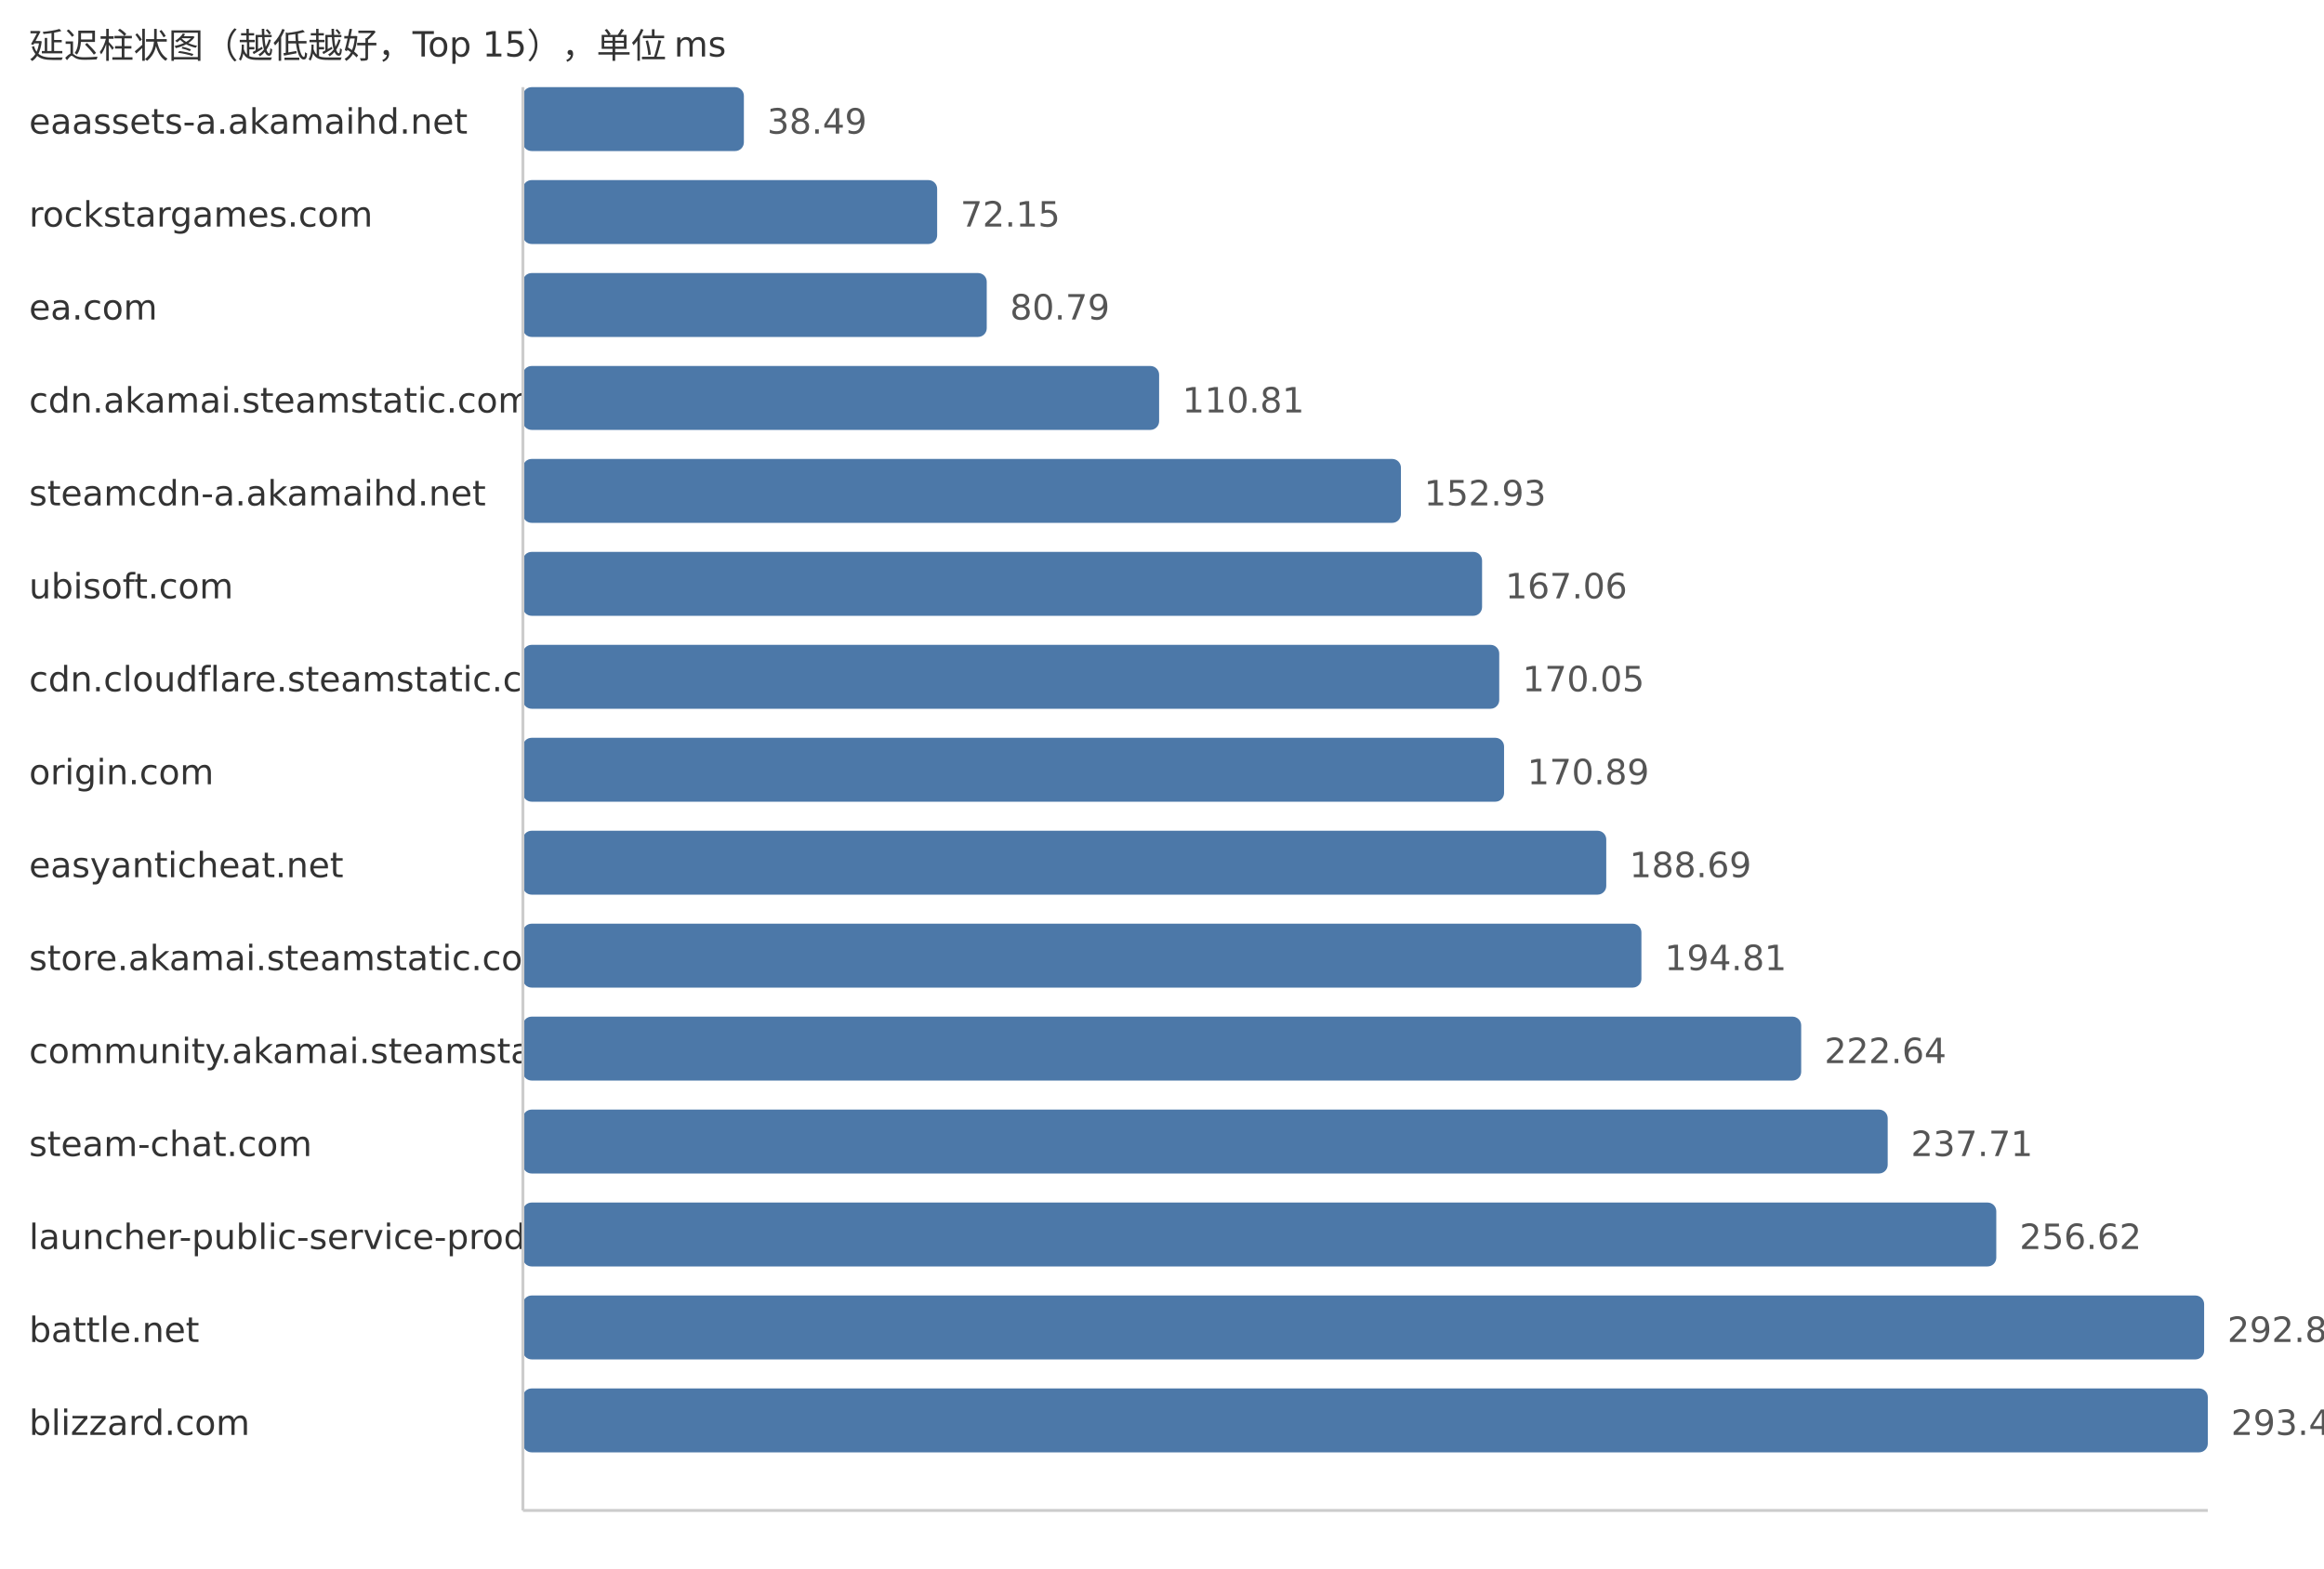
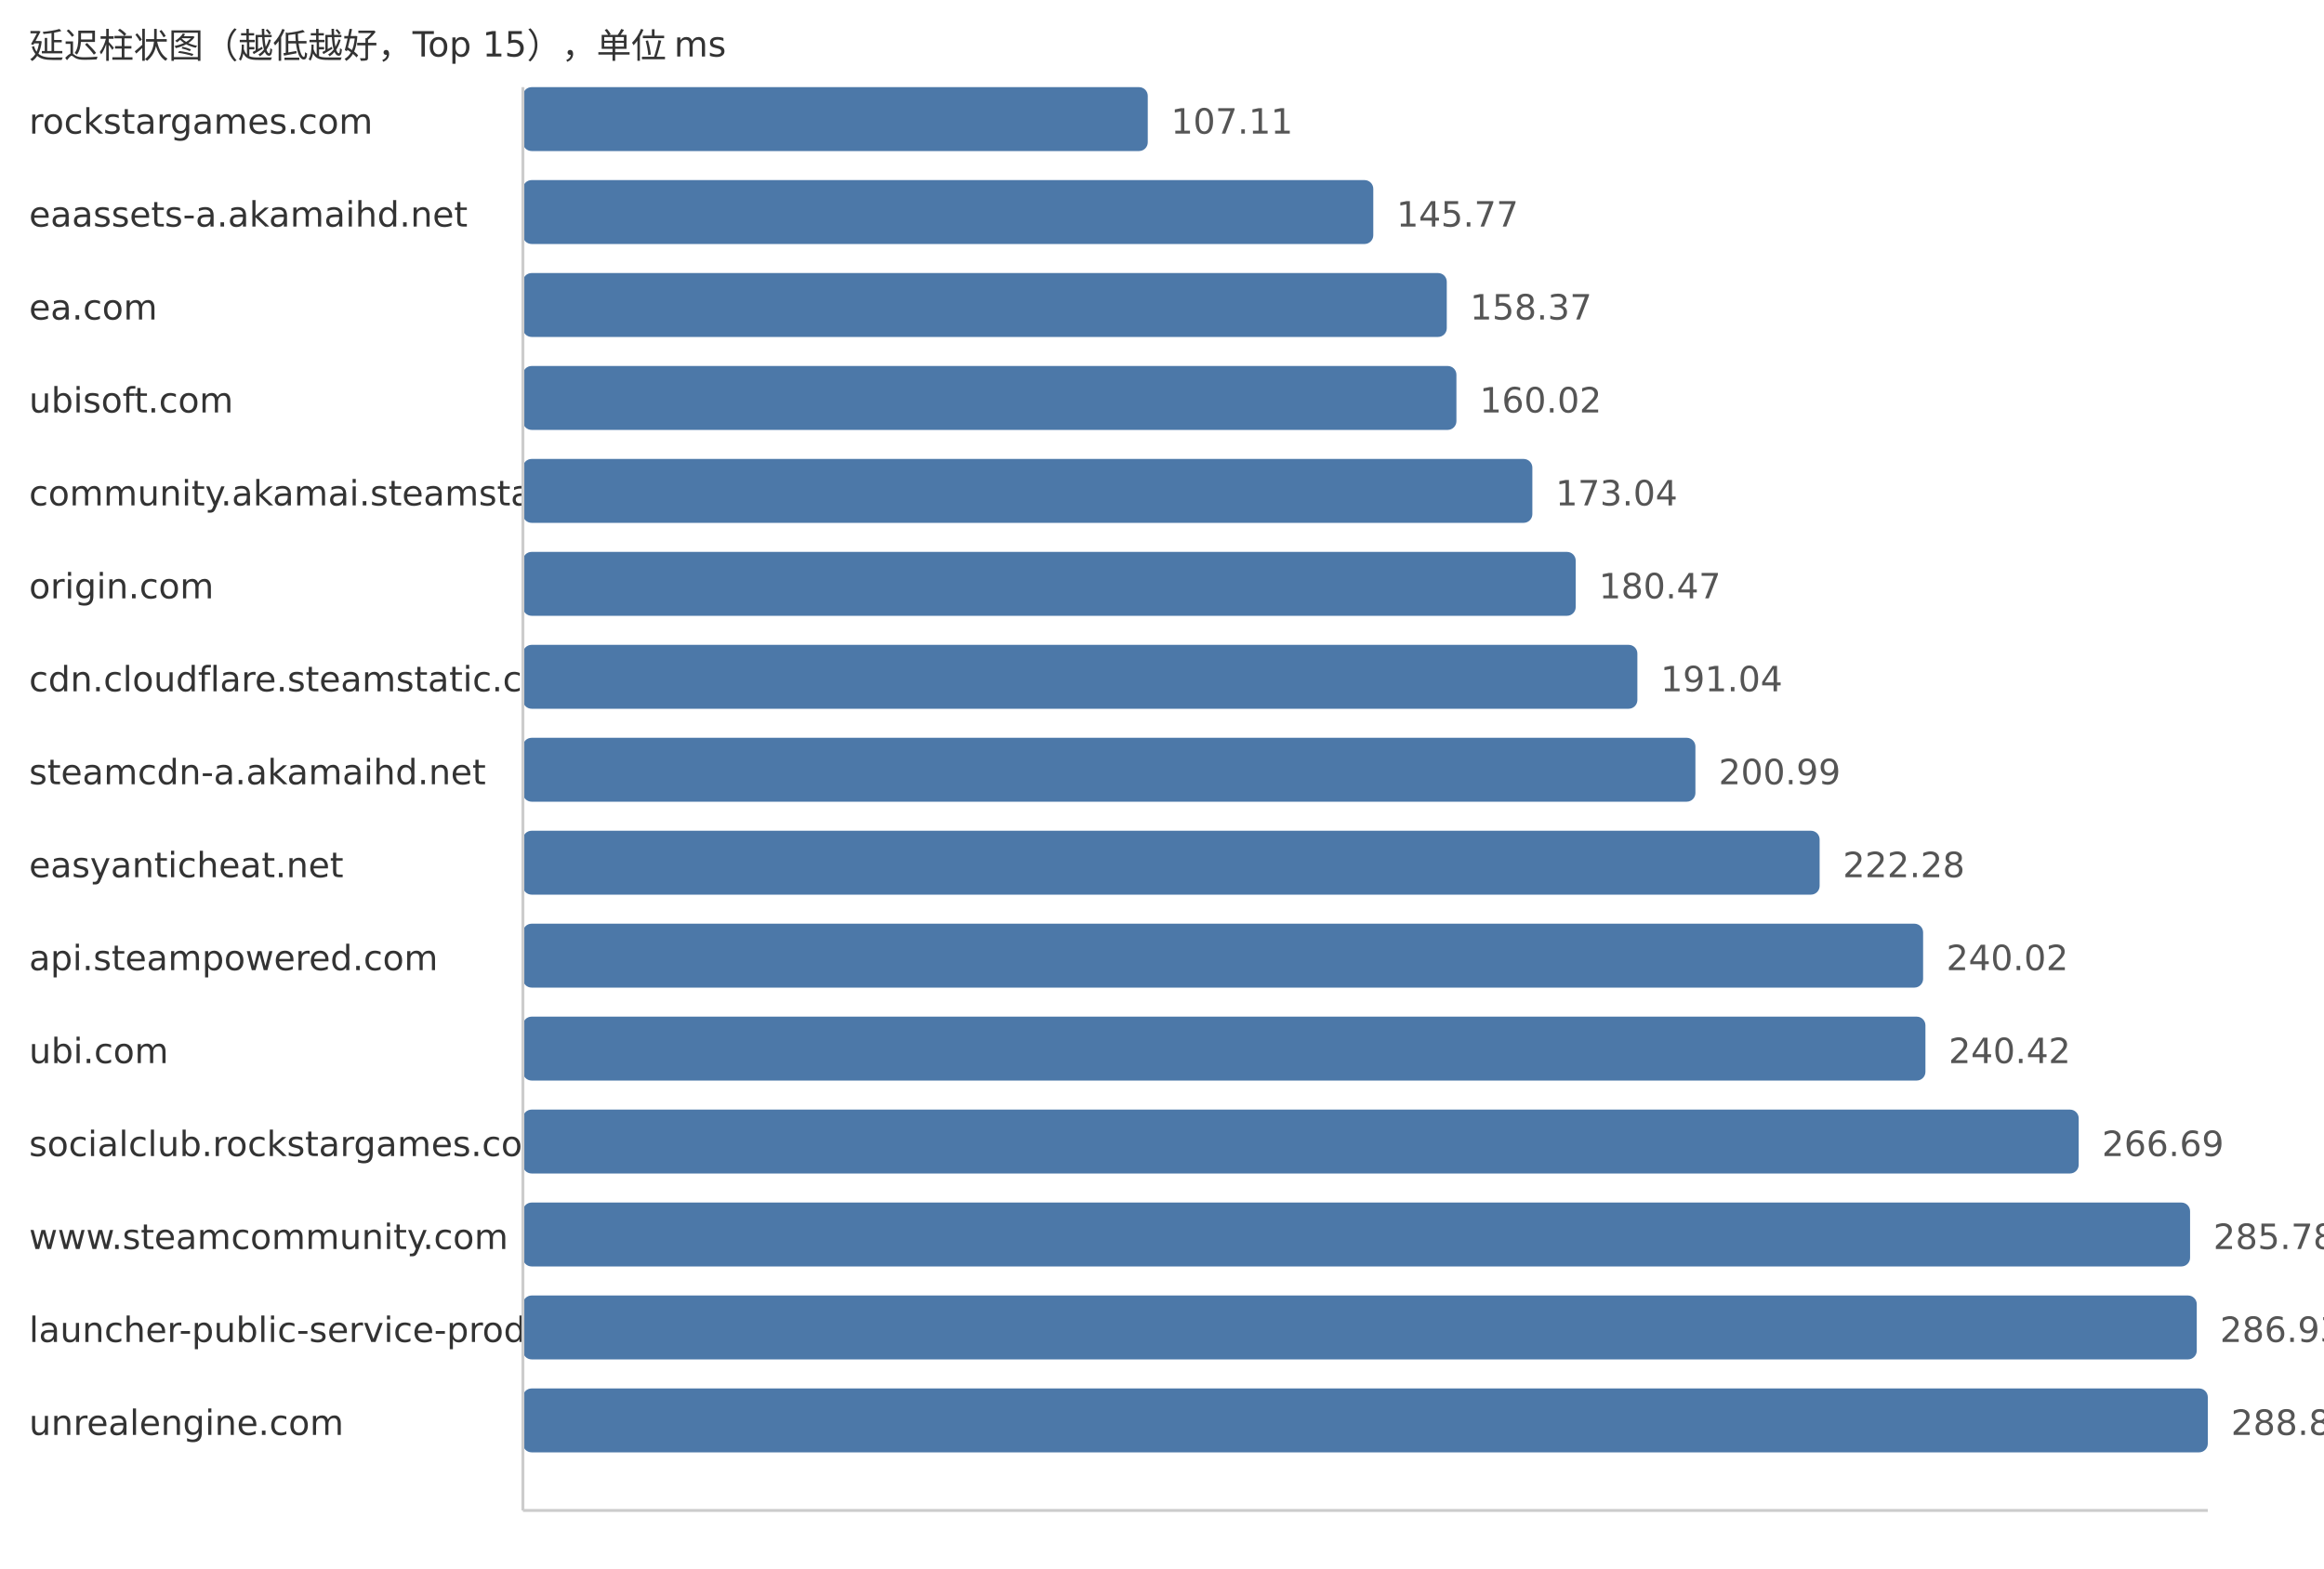
<svg xmlns="http://www.w3.org/2000/svg" width="800" height="540">
  <style> .label{font-family:DejaVu Sans,Verdana,Geneva,sans-serif;font-size:12px;fill:#333} .value{font-family:DejaVu Sans,Verdana,Geneva,sans-serif;font-size:12px;fill:#555} </style>
  <text x="10" y="20" class="label">延迟柱状图（越低越好，Top 15），单位 ms</text>
-   <text x="10" y="46" class="label">eaassets-a.akamaihd.net</text>
-   <rect x="180" y="30" width="76.07" height="22" fill="#4c78a8" rx="3" />
-   <text x="264.07" y="46" class="value">38.49</text>
-   <text x="10" y="78" class="label">rockstargames.com</text>
-   <rect x="180" y="62" width="142.6" height="22" fill="#4c78a8" rx="3" />
-   <text x="330.6" y="78" class="value">72.15</text>
+   <text x="10" y="46" class="label">rockstargames.com</text>
+   <rect x="180" y="30" width="215.1" height="22" fill="#4c78a8" rx="3" />
+   <text x="403.1" y="46" class="value">107.11</text>
+   <text x="10" y="78" class="label">eaassets-a.akamaihd.net</text>
+   <rect x="180" y="62" width="292.73" height="22" fill="#4c78a8" rx="3" />
+   <text x="480.73" y="78" class="value">145.77</text>
  <text x="10" y="110" class="label">ea.com</text>
-   <rect x="180" y="94" width="159.67" height="22" fill="#4c78a8" rx="3" />
-   <text x="347.67" y="110" class="value">80.79</text>
-   <text x="10" y="142" class="label">cdn.akamai.steamstatic.com</text>
-   <rect x="180" y="126" width="219.01" height="22" fill="#4c78a8" rx="3" />
-   <text x="407.01" y="142" class="value">110.81</text>
-   <text x="10" y="174" class="label">steamcdn-a.akamaihd.net</text>
-   <rect x="180" y="158" width="302.25" height="22" fill="#4c78a8" rx="3" />
-   <text x="490.25" y="174" class="value">152.93</text>
-   <text x="10" y="206" class="label">ubisoft.com</text>
-   <rect x="180" y="190" width="330.18" height="22" fill="#4c78a8" rx="3" />
-   <text x="518.18" y="206" class="value">167.06</text>
+   <rect x="180" y="94" width="318.03" height="22" fill="#4c78a8" rx="3" />
+   <text x="506.03" y="110" class="value">158.37</text>
+   <text x="10" y="142" class="label">ubisoft.com</text>
+   <rect x="180" y="126" width="321.35" height="22" fill="#4c78a8" rx="3" />
+   <text x="509.35" y="142" class="value">160.02</text>
+   <text x="10" y="174" class="label">community.akamai.steamstatic.com</text>
+   <rect x="180" y="158" width="347.49" height="22" fill="#4c78a8" rx="3" />
+   <text x="535.49" y="174" class="value">173.04</text>
+   <text x="10" y="206" class="label">origin.com</text>
+   <rect x="180" y="190" width="362.41" height="22" fill="#4c78a8" rx="3" />
+   <text x="550.41" y="206" class="value">180.47</text>
  <text x="10" y="238" class="label">cdn.cloudflare.steamstatic.com</text>
-   <rect x="180" y="222" width="336.09" height="22" fill="#4c78a8" rx="3" />
-   <text x="524.09" y="238" class="value">170.05</text>
-   <text x="10" y="270" class="label">origin.com</text>
-   <rect x="180" y="254" width="337.75" height="22" fill="#4c78a8" rx="3" />
-   <text x="525.75" y="270" class="value">170.89</text>
+   <rect x="180" y="222" width="383.64" height="22" fill="#4c78a8" rx="3" />
+   <text x="571.64" y="238" class="value">191.04</text>
+   <text x="10" y="270" class="label">steamcdn-a.akamaihd.net</text>
+   <rect x="180" y="254" width="403.62" height="22" fill="#4c78a8" rx="3" />
+   <text x="591.62" y="270" class="value">200.99</text>
  <text x="10" y="302" class="label">easyanticheat.net</text>
-   <rect x="180" y="286" width="372.93" height="22" fill="#4c78a8" rx="3" />
-   <text x="560.93" y="302" class="value">188.69</text>
-   <text x="10" y="334" class="label">store.akamai.steamstatic.com</text>
-   <rect x="180" y="318" width="385.03" height="22" fill="#4c78a8" rx="3" />
-   <text x="573.03" y="334" class="value">194.81</text>
-   <text x="10" y="366" class="label">community.akamai.steamstatic.com</text>
-   <rect x="180" y="350" width="440.03" height="22" fill="#4c78a8" rx="3" />
-   <text x="628.03" y="366" class="value">222.64</text>
-   <text x="10" y="398" class="label">steam-chat.com</text>
-   <rect x="180" y="382" width="469.81" height="22" fill="#4c78a8" rx="3" />
-   <text x="657.81" y="398" class="value">237.71</text>
-   <text x="10" y="430" class="label">launcher-public-service-prod06.ol.epicgames.com</text>
-   <rect x="180" y="414" width="507.19" height="22" fill="#4c78a8" rx="3" />
-   <text x="695.19" y="430" class="value">256.62</text>
-   <text x="10" y="462" class="label">battle.net</text>
-   <rect x="180" y="446" width="578.74" height="22" fill="#4c78a8" rx="3" />
-   <text x="766.74" y="462" class="value">292.82</text>
-   <text x="10" y="494" class="label">blizzard.com</text>
+   <rect x="180" y="286" width="446.38" height="22" fill="#4c78a8" rx="3" />
+   <text x="634.38" y="302" class="value">222.28</text>
+   <text x="10" y="334" class="label">api.steampowered.com</text>
+   <rect x="180" y="318" width="482.0" height="22" fill="#4c78a8" rx="3" />
+   <text x="670.0" y="334" class="value">240.02</text>
+   <text x="10" y="366" class="label">ubi.com</text>
+   <rect x="180" y="350" width="482.8" height="22" fill="#4c78a8" rx="3" />
+   <text x="670.8" y="366" class="value">240.42</text>
+   <text x="10" y="398" class="label">socialclub.rockstargames.com</text>
+   <rect x="180" y="382" width="535.56" height="22" fill="#4c78a8" rx="3" />
+   <text x="723.56" y="398" class="value">266.69</text>
+   <text x="10" y="430" class="label">www.steamcommunity.com</text>
+   <rect x="180" y="414" width="573.9" height="22" fill="#4c78a8" rx="3" />
+   <text x="761.9" y="430" class="value">285.78</text>
+   <text x="10" y="462" class="label">launcher-public-service-prod06.ol.epicgames.com</text>
+   <rect x="180" y="446" width="576.2" height="22" fill="#4c78a8" rx="3" />
+   <text x="764.2" y="462" class="value">286.93</text>
+   <text x="10" y="494" class="label">unrealengine.com</text>
  <rect x="180" y="478" width="580.0" height="22" fill="#4c78a8" rx="3" />
-   <text x="768.0" y="494" class="value">293.46</text>
+   <text x="768.0" y="494" class="value">288.82</text>
  <line x1="180" y1="30" x2="180" y2="520" stroke="#ccc" />
  <line x1="180" y1="520" x2="760" y2="520" stroke="#ccc" />
</svg>
